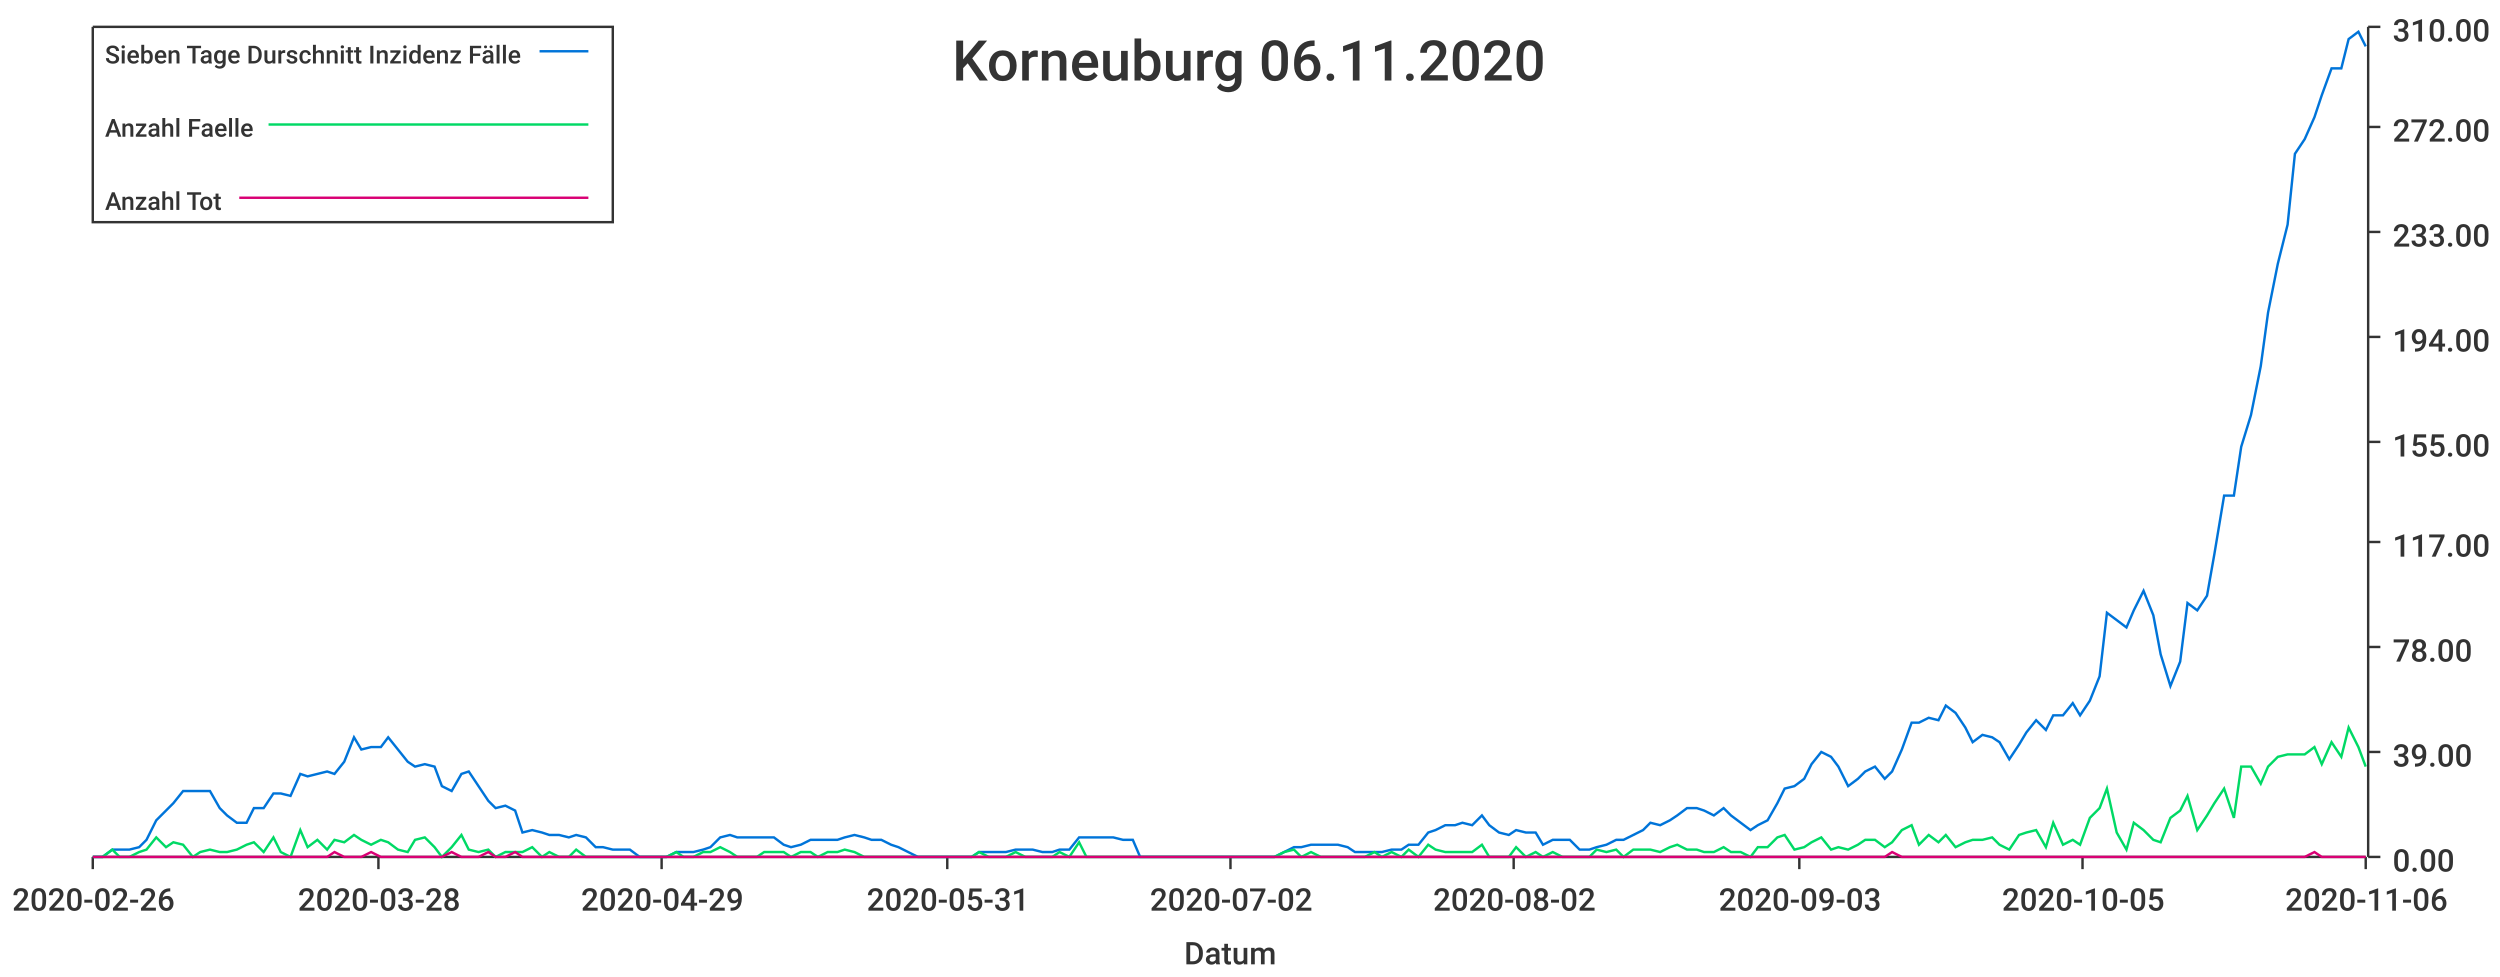
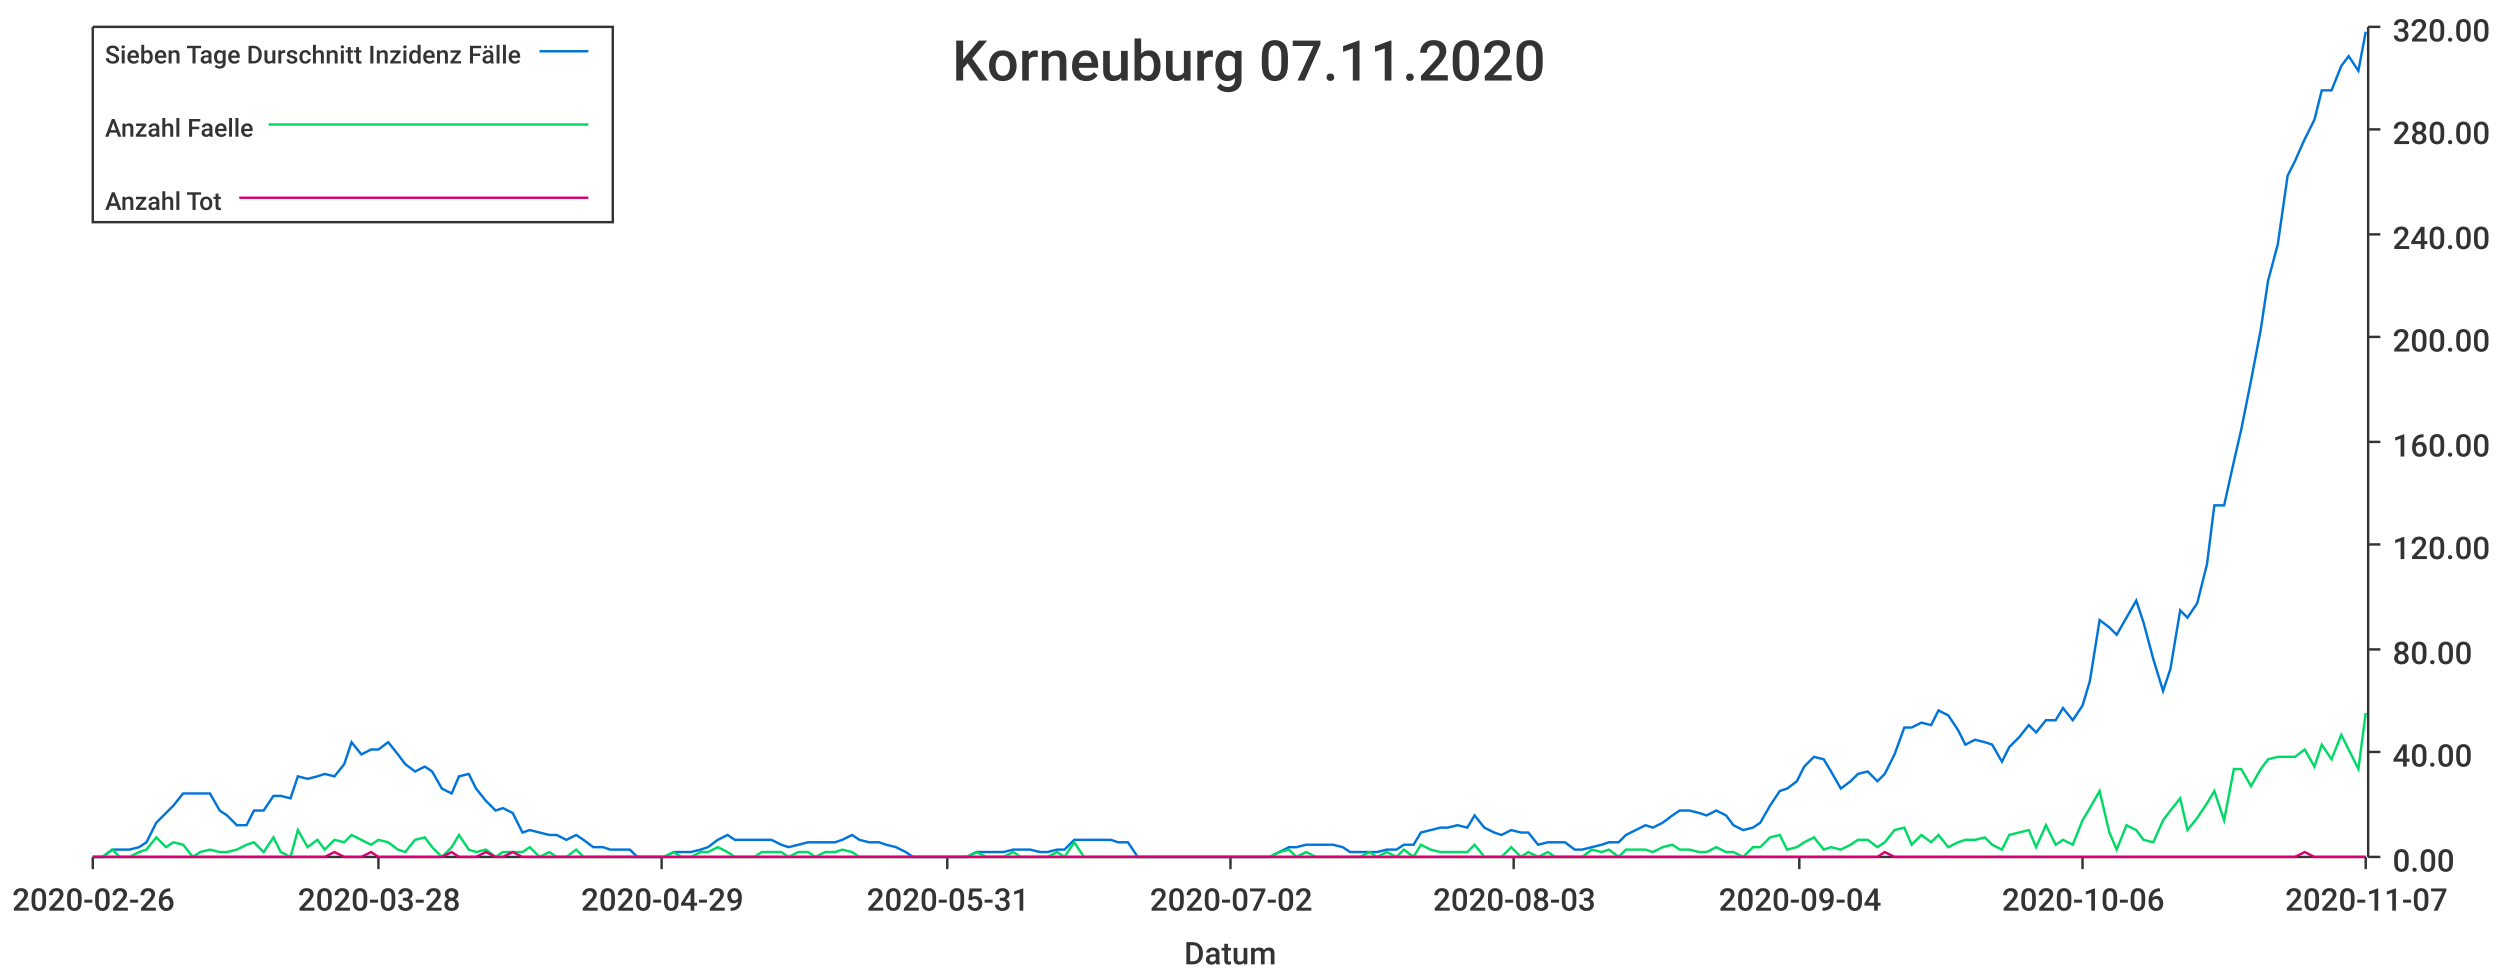
<svg xmlns="http://www.w3.org/2000/svg" width="1024" height="400">\n<path d="M 0 0 L 1024 0 L 1024 400 L 0 400 L 0 0" style="stroke-width:0;stroke:rgba(255,255,255,1.0);fill:rgba(255,255,255,1.0)" />
  <path d="M 38 11 L 969 11 L 969 351 L 38 351 L 38 11" style="stroke-width:0;stroke:rgba(255,255,255,1.0);fill:rgba(255,255,255,1.0)" />
  <path d="M 38 351 L 969 351" style="stroke-width:1;stroke:rgba(51,51,51,1.0);fill:none" />
  <path d="M 38 351 L 38 356" style="stroke-width:1;stroke:rgba(51,51,51,1.0);fill:none" />
  <text x="5" y="373" style="stroke-width:0;stroke:none;fill:rgba(51,51,51,1.0);font-size:12.8px;font-family:'Roboto Medium',sans-serif">2020-02-26</text>
  <path d="M 155 351 L 155 356" style="stroke-width:1;stroke:rgba(51,51,51,1.0);fill:none" />
  <text x="122" y="373" style="stroke-width:0;stroke:none;fill:rgba(51,51,51,1.0);font-size:12.8px;font-family:'Roboto Medium',sans-serif">2020-03-28</text>
  <path d="M 271 351 L 271 356" style="stroke-width:1;stroke:rgba(51,51,51,1.0);fill:none" />
  <text x="238" y="373" style="stroke-width:0;stroke:none;fill:rgba(51,51,51,1.0);font-size:12.8px;font-family:'Roboto Medium',sans-serif">2020-04-29</text>
  <path d="M 388 351 L 388 356" style="stroke-width:1;stroke:rgba(51,51,51,1.0);fill:none" />
  <text x="355" y="373" style="stroke-width:0;stroke:none;fill:rgba(51,51,51,1.0);font-size:12.8px;font-family:'Roboto Medium',sans-serif">2020-05-31</text>
  <path d="M 504 351 L 504 356" style="stroke-width:1;stroke:rgba(51,51,51,1.0);fill:none" />
  <text x="471" y="373" style="stroke-width:0;stroke:none;fill:rgba(51,51,51,1.0);font-size:12.8px;font-family:'Roboto Medium',sans-serif">2020-07-02</text>
  <path d="M 620 351 L 620 356" style="stroke-width:1;stroke:rgba(51,51,51,1.0);fill:none" />
-   <text x="587" y="373" style="stroke-width:0;stroke:none;fill:rgba(51,51,51,1.0);font-size:12.8px;font-family:'Roboto Medium',sans-serif">2020-08-02</text>
+   <text x="587" y="373" style="stroke-width:0;stroke:none;fill:rgba(51,51,51,1.0);font-size:12.8px;font-family:'Roboto Medium',sans-serif">2020-08-03</text>
  <path d="M 737 351 L 737 356" style="stroke-width:1;stroke:rgba(51,51,51,1.0);fill:none" />
-   <text x="704" y="373" style="stroke-width:0;stroke:none;fill:rgba(51,51,51,1.0);font-size:12.8px;font-family:'Roboto Medium',sans-serif">2020-09-03</text>
+   <text x="704" y="373" style="stroke-width:0;stroke:none;fill:rgba(51,51,51,1.0);font-size:12.8px;font-family:'Roboto Medium',sans-serif">2020-09-04</text>
  <path d="M 853 351 L 853 356" style="stroke-width:1;stroke:rgba(51,51,51,1.0);fill:none" />
-   <text x="820" y="373" style="stroke-width:0;stroke:none;fill:rgba(51,51,51,1.0);font-size:12.8px;font-family:'Roboto Medium',sans-serif">2020-10-05</text>
+   <text x="820" y="373" style="stroke-width:0;stroke:none;fill:rgba(51,51,51,1.0);font-size:12.8px;font-family:'Roboto Medium',sans-serif">2020-10-06</text>
  <path d="M 969 351 L 969 356" style="stroke-width:1;stroke:rgba(51,51,51,1.0);fill:none" />
-   <text x="936" y="373" style="stroke-width:0;stroke:none;fill:rgba(51,51,51,1.0);font-size:12.8px;font-family:'Roboto Medium',sans-serif">2020-11-06</text>
+   <text x="936" y="373" style="stroke-width:0;stroke:none;fill:rgba(51,51,51,1.0);font-size:12.8px;font-family:'Roboto Medium',sans-serif">2020-11-07</text>
  <text x="485" y="395" style="stroke-width:0;stroke:none;fill:rgba(51,51,51,1.0);font-size:12.8px;font-family:'Roboto Medium',sans-serif">Datum</text>
  <path d="M 970 351 L 970 11" style="stroke-width:1;stroke:rgba(51,51,51,1.0);fill:none" />
  <path d="M 970 351 L 975 351" style="stroke-width:1;stroke:rgba(51,51,51,1.0);fill:none" />
  <text x="980" y="357" style="stroke-width:0;stroke:none;fill:rgba(51,51,51,1.0);font-size:12.8px;font-family:'Roboto Medium',sans-serif">0.00</text>
  <path d="M 970 308 L 975 308" style="stroke-width:1;stroke:rgba(51,51,51,1.0);fill:none" />
-   <text x="980" y="314" style="stroke-width:0;stroke:none;fill:rgba(51,51,51,1.0);font-size:12.8px;font-family:'Roboto Medium',sans-serif">39.00</text>
-   <path d="M 970 265 L 975 265" style="stroke-width:1;stroke:rgba(51,51,51,1.0);fill:none" />
-   <text x="980" y="271" style="stroke-width:0;stroke:none;fill:rgba(51,51,51,1.0);font-size:12.8px;font-family:'Roboto Medium',sans-serif">78.00</text>
-   <path d="M 970 222 L 975 222" style="stroke-width:1;stroke:rgba(51,51,51,1.0);fill:none" />
-   <text x="980" y="228" style="stroke-width:0;stroke:none;fill:rgba(51,51,51,1.0);font-size:12.8px;font-family:'Roboto Medium',sans-serif">117.00</text>
+   <text x="980" y="314" style="stroke-width:0;stroke:none;fill:rgba(51,51,51,1.0);font-size:12.8px;font-family:'Roboto Medium',sans-serif">40.00</text>
+   <path d="M 970 266 L 975 266" style="stroke-width:1;stroke:rgba(51,51,51,1.0);fill:none" />
+   <text x="980" y="272" style="stroke-width:0;stroke:none;fill:rgba(51,51,51,1.0);font-size:12.8px;font-family:'Roboto Medium',sans-serif">80.00</text>
+   <path d="M 970 223 L 975 223" style="stroke-width:1;stroke:rgba(51,51,51,1.0);fill:none" />
+   <text x="980" y="229" style="stroke-width:0;stroke:none;fill:rgba(51,51,51,1.0);font-size:12.8px;font-family:'Roboto Medium',sans-serif">120.00</text>
  <path d="M 970 181 L 975 181" style="stroke-width:1;stroke:rgba(51,51,51,1.0);fill:none" />
-   <text x="980" y="187" style="stroke-width:0;stroke:none;fill:rgba(51,51,51,1.0);font-size:12.8px;font-family:'Roboto Medium',sans-serif">155.00</text>
+   <text x="980" y="187" style="stroke-width:0;stroke:none;fill:rgba(51,51,51,1.0);font-size:12.8px;font-family:'Roboto Medium',sans-serif">160.00</text>
  <path d="M 970 138 L 975 138" style="stroke-width:1;stroke:rgba(51,51,51,1.0);fill:none" />
-   <text x="980" y="144" style="stroke-width:0;stroke:none;fill:rgba(51,51,51,1.0);font-size:12.8px;font-family:'Roboto Medium',sans-serif">194.00</text>
-   <path d="M 970 95 L 975 95" style="stroke-width:1;stroke:rgba(51,51,51,1.0);fill:none" />
-   <text x="980" y="101" style="stroke-width:0;stroke:none;fill:rgba(51,51,51,1.0);font-size:12.8px;font-family:'Roboto Medium',sans-serif">233.00</text>
-   <path d="M 970 52 L 975 52" style="stroke-width:1;stroke:rgba(51,51,51,1.0);fill:none" />
-   <text x="980" y="58" style="stroke-width:0;stroke:none;fill:rgba(51,51,51,1.0);font-size:12.8px;font-family:'Roboto Medium',sans-serif">272.00</text>
+   <text x="980" y="144" style="stroke-width:0;stroke:none;fill:rgba(51,51,51,1.0);font-size:12.8px;font-family:'Roboto Medium',sans-serif">200.00</text>
+   <path d="M 970 96 L 975 96" style="stroke-width:1;stroke:rgba(51,51,51,1.0);fill:none" />
+   <text x="980" y="102" style="stroke-width:0;stroke:none;fill:rgba(51,51,51,1.0);font-size:12.8px;font-family:'Roboto Medium',sans-serif">240.00</text>
+   <path d="M 970 53 L 975 53" style="stroke-width:1;stroke:rgba(51,51,51,1.0);fill:none" />
+   <text x="980" y="59" style="stroke-width:0;stroke:none;fill:rgba(51,51,51,1.0);font-size:12.8px;font-family:'Roboto Medium',sans-serif">280.00</text>
  <path d="M 970 11 L 975 11" style="stroke-width:1;stroke:rgba(51,51,51,1.0);fill:none" />
-   <text x="980" y="17" style="stroke-width:0;stroke:none;fill:rgba(51,51,51,1.0);font-size:12.8px;font-family:'Roboto Medium',sans-serif">310.00</text>
-   <path d="M 38 351 L 42 351 L 46 348 L 49 348 L 53 348 L 57 347 L 60 344 L 64 336 L 68 332 L 71 329 L 75 324 L 79 324 L 82 324 L 86 324 L 90 331 L 93 334 L 97 337 L 101 337 L 104 331 L 108 331 L 112 325 L 115 325 L 119 326 L 123 317 L 126 318 L 130 317 L 134 316 L 137 317 L 141 312 L 145 302 L 148 307 L 152 306 L 156 306 L 159 302 L 163 307 L 167 312 L 170 314 L 174 313 L 178 314 L 181 322 L 185 324 L 189 317 L 192 316 L 196 322 L 200 328 L 203 331 L 207 330 L 211 332 L 214 341 L 218 340 L 222 341 L 225 342 L 229 342 L 233 343 L 236 342 L 240 343 L 244 347 L 247 347 L 251 348 L 255 348 L 258 348 L 262 351 L 266 351 L 269 351 L 273 351 L 277 349 L 280 349 L 284 349 L 288 348 L 291 347 L 295 343 L 299 342 L 302 343 L 306 343 L 310 343 L 313 343 L 317 343 L 321 346 L 324 347 L 328 346 L 332 344 L 335 344 L 339 344 L 343 344 L 346 343 L 350 342 L 354 343 L 357 344 L 361 344 L 365 346 L 368 347 L 372 349 L 376 351 L 379 351 L 383 351 L 387 351 L 390 351 L 394 351 L 398 351 L 401 349 L 405 349 L 409 349 L 412 349 L 416 348 L 420 348 L 423 348 L 427 349 L 431 349 L 434 348 L 438 348 L 442 343 L 445 343 L 449 343 L 453 343 L 456 343 L 460 344 L 464 344 L 467 351 L 471 351 L 475 351 L 478 351 L 482 351 L 486 351 L 489 351 L 493 351 L 497 351 L 500 351 L 504 351 L 508 351 L 511 351 L 515 351 L 519 351 L 522 351 L 526 349 L 530 347 L 533 347 L 537 346 L 541 346 L 544 346 L 548 346 L 552 347 L 555 349 L 559 349 L 563 349 L 566 349 L 570 348 L 574 348 L 577 346 L 581 346 L 585 341 L 588 340 L 592 338 L 596 338 L 599 337 L 603 338 L 607 334 L 610 338 L 614 341 L 618 342 L 621 340 L 625 341 L 629 341 L 632 346 L 636 344 L 640 344 L 643 344 L 647 348 L 651 348 L 654 347 L 658 346 L 662 344 L 665 344 L 669 342 L 673 340 L 676 337 L 680 338 L 684 336 L 687 334 L 691 331 L 695 331 L 698 332 L 702 334 L 706 331 L 709 334 L 713 337 L 717 340 L 720 338 L 724 336 L 728 329 L 731 323 L 735 322 L 739 319 L 742 313 L 746 308 L 750 310 L 753 314 L 757 322 L 761 319 L 764 316 L 768 314 L 772 319 L 775 316 L 779 307 L 783 296 L 786 296 L 790 294 L 794 295 L 797 289 L 801 292 L 805 298 L 808 304 L 812 301 L 816 302 L 819 304 L 823 311 L 827 305 L 830 300 L 834 295 L 838 299 L 841 293 L 845 293 L 849 288 L 852 293 L 856 287 L 860 277 L 863 251 L 867 254 L 871 257 L 874 250 L 878 242 L 882 252 L 885 268 L 889 281 L 893 271 L 896 247 L 900 250 L 904 244 L 907 227 L 911 203 L 915 203 L 918 183 L 922 170 L 926 150 L 929 128 L 933 108 L 937 92 L 940 63 L 944 57 L 948 48 L 951 39 L 955 28 L 959 28 L 962 16 L 966 13 L 969 19" style="stroke-width:1;stroke:rgba(0,116,217,1.0);fill:none" />
-   <path d="M 38 351 L 42 351 L 46 348 L 49 351 L 53 351 L 57 349 L 60 348 L 64 343 L 68 347 L 71 345 L 75 346 L 79 351 L 82 349 L 86 348 L 90 349 L 93 349 L 97 348 L 101 346 L 104 345 L 108 349 L 112 343 L 115 349 L 119 351 L 123 340 L 126 347 L 130 344 L 134 348 L 137 344 L 141 345 L 145 342 L 148 344 L 152 346 L 156 344 L 159 345 L 163 348 L 167 349 L 170 344 L 174 343 L 178 347 L 181 351 L 185 347 L 189 342 L 192 348 L 196 349 L 200 348 L 203 351 L 207 349 L 211 349 L 214 349 L 218 347 L 222 351 L 225 349 L 229 351 L 233 351 L 236 348 L 240 351 L 244 351 L 247 351 L 251 351 L 255 351 L 258 351 L 262 351 L 266 351 L 269 351 L 273 351 L 277 349 L 280 351 L 284 351 L 288 349 L 291 349 L 295 347 L 299 349 L 302 351 L 306 351 L 310 351 L 313 349 L 317 349 L 321 349 L 324 351 L 328 349 L 332 349 L 335 351 L 339 349 L 343 349 L 346 348 L 350 349 L 354 351 L 357 351 L 361 351 L 365 351 L 368 351 L 372 351 L 376 351 L 379 351 L 383 351 L 387 351 L 390 351 L 394 351 L 398 351 L 401 349 L 405 351 L 409 351 L 412 351 L 416 349 L 420 351 L 423 351 L 427 351 L 431 351 L 434 349 L 438 351 L 442 345 L 445 351 L 449 351 L 453 351 L 456 351 L 460 351 L 464 351 L 467 351 L 471 351 L 475 351 L 478 351 L 482 351 L 486 351 L 489 351 L 493 351 L 497 351 L 500 351 L 504 351 L 508 351 L 511 351 L 515 351 L 519 351 L 522 351 L 526 349 L 530 348 L 533 351 L 537 349 L 541 351 L 544 351 L 548 351 L 552 351 L 555 351 L 559 351 L 563 349 L 566 351 L 570 349 L 574 351 L 577 348 L 581 351 L 585 346 L 588 348 L 592 349 L 596 349 L 599 349 L 603 349 L 607 346 L 610 351 L 614 351 L 618 351 L 621 347 L 625 351 L 629 349 L 632 351 L 636 349 L 640 351 L 643 351 L 647 351 L 651 351 L 654 348 L 658 349 L 662 348 L 665 351 L 669 348 L 673 348 L 676 348 L 680 349 L 684 347 L 687 346 L 691 348 L 695 348 L 698 349 L 702 349 L 706 347 L 709 349 L 713 349 L 717 351 L 720 347 L 724 347 L 728 343 L 731 342 L 735 348 L 739 347 L 742 345 L 746 343 L 750 348 L 753 347 L 757 348 L 761 346 L 764 344 L 768 344 L 772 347 L 775 345 L 779 340 L 783 338 L 786 346 L 790 342 L 794 345 L 797 342 L 801 347 L 805 345 L 808 344 L 812 344 L 816 343 L 819 346 L 823 348 L 827 342 L 830 341 L 834 340 L 838 347 L 841 337 L 845 346 L 849 344 L 852 346 L 856 335 L 860 331 L 863 323 L 867 341 L 871 348 L 874 337 L 878 340 L 882 344 L 885 345 L 889 335 L 893 332 L 896 326 L 900 340 L 904 334 L 907 329 L 911 323 L 915 335 L 918 314 L 922 314 L 926 321 L 929 314 L 933 310 L 937 309 L 940 309 L 944 309 L 948 306 L 951 313 L 955 304 L 959 310 L 962 298 L 966 306 L 969 314" style="stroke-width:1;stroke:rgba(0,217,101,1.0);fill:none" />
-   <path d="M 38 351 L 42 351 L 46 351 L 49 351 L 53 351 L 57 351 L 60 351 L 64 351 L 68 351 L 71 351 L 75 351 L 79 351 L 82 351 L 86 351 L 90 351 L 93 351 L 97 351 L 101 351 L 104 351 L 108 351 L 112 351 L 115 351 L 119 351 L 123 351 L 126 351 L 130 351 L 134 351 L 137 349 L 141 351 L 145 351 L 148 351 L 152 349 L 156 351 L 159 351 L 163 351 L 167 351 L 170 351 L 174 351 L 178 351 L 181 351 L 185 349 L 189 351 L 192 351 L 196 351 L 200 349 L 203 351 L 207 351 L 211 349 L 214 351 L 218 351 L 222 351 L 225 351 L 229 351 L 233 351 L 236 351 L 240 351 L 244 351 L 247 351 L 251 351 L 255 351 L 258 351 L 262 351 L 266 351 L 269 351 L 273 351 L 277 351 L 280 351 L 284 351 L 288 351 L 291 351 L 295 351 L 299 351 L 302 351 L 306 351 L 310 351 L 313 351 L 317 351 L 321 351 L 324 351 L 328 351 L 332 351 L 335 351 L 339 351 L 343 351 L 346 351 L 350 351 L 354 351 L 357 351 L 361 351 L 365 351 L 368 351 L 372 351 L 376 351 L 379 351 L 383 351 L 387 351 L 390 351 L 394 351 L 398 351 L 401 351 L 405 351 L 409 351 L 412 351 L 416 351 L 420 351 L 423 351 L 427 351 L 431 351 L 434 351 L 438 351 L 442 351 L 445 351 L 449 351 L 453 351 L 456 351 L 460 351 L 464 351 L 467 351 L 471 351 L 475 351 L 478 351 L 482 351 L 486 351 L 489 351 L 493 351 L 497 351 L 500 351 L 504 351 L 508 351 L 511 351 L 515 351 L 519 351 L 522 351 L 526 351 L 530 351 L 533 351 L 537 351 L 541 351 L 544 351 L 548 351 L 552 351 L 555 351 L 559 351 L 563 351 L 566 351 L 570 351 L 574 351 L 577 351 L 581 351 L 585 351 L 588 351 L 592 351 L 596 351 L 599 351 L 603 351 L 607 351 L 610 351 L 614 351 L 618 351 L 621 351 L 625 351 L 629 351 L 632 351 L 636 351 L 640 351 L 643 351 L 647 351 L 651 351 L 654 351 L 658 351 L 662 351 L 665 351 L 669 351 L 673 351 L 676 351 L 680 351 L 684 351 L 687 351 L 691 351 L 695 351 L 698 351 L 702 351 L 706 351 L 709 351 L 713 351 L 717 351 L 720 351 L 724 351 L 728 351 L 731 351 L 735 351 L 739 351 L 742 351 L 746 351 L 750 351 L 753 351 L 757 351 L 761 351 L 764 351 L 768 351 L 772 351 L 775 349 L 779 351 L 783 351 L 786 351 L 790 351 L 794 351 L 797 351 L 801 351 L 805 351 L 808 351 L 812 351 L 816 351 L 819 351 L 823 351 L 827 351 L 830 351 L 834 351 L 838 351 L 841 351 L 845 351 L 849 351 L 852 351 L 856 351 L 860 351 L 863 351 L 867 351 L 871 351 L 874 351 L 878 351 L 882 351 L 885 351 L 889 351 L 893 351 L 896 351 L 900 351 L 904 351 L 907 351 L 911 351 L 915 351 L 918 351 L 922 351 L 926 351 L 929 351 L 933 351 L 937 351 L 940 351 L 944 351 L 948 349 L 951 351 L 955 351 L 959 351 L 962 351 L 966 351 L 969 351" style="stroke-width:1;stroke:rgba(217,0,116,1.0);fill:none" />
-   <text x="390" y="33" style="stroke-width:0;stroke:none;fill:rgba(51,51,51,1.0);font-size:23.0px;font-family:'Roboto Medium',sans-serif">Korneuburg 06.11.2020</text>
+   <text x="980" y="17" style="stroke-width:0;stroke:none;fill:rgba(51,51,51,1.0);font-size:12.8px;font-family:'Roboto Medium',sans-serif">320.00</text>
+   <path d="M 38 351 L 42 351 L 46 348 L 49 348 L 53 348 L 57 347 L 60 345 L 64 337 L 68 333 L 71 330 L 75 325 L 79 325 L 82 325 L 86 325 L 90 332 L 93 334 L 97 338 L 101 338 L 104 332 L 108 332 L 112 326 L 115 326 L 119 327 L 122 318 L 126 319 L 130 318 L 133 317 L 137 318 L 141 313 L 144 304 L 148 309 L 152 307 L 155 307 L 159 304 L 163 309 L 166 313 L 170 316 L 174 314 L 177 316 L 181 323 L 185 325 L 188 318 L 192 317 L 195 323 L 199 328 L 203 332 L 206 331 L 210 333 L 214 341 L 217 340 L 221 341 L 225 342 L 228 342 L 232 344 L 236 342 L 239 344 L 243 347 L 247 347 L 250 348 L 254 348 L 258 348 L 261 351 L 265 351 L 269 351 L 272 351 L 276 349 L 279 349 L 283 349 L 287 348 L 290 347 L 294 344 L 298 342 L 301 344 L 305 344 L 309 344 L 312 344 L 316 344 L 320 346 L 323 347 L 327 346 L 331 345 L 334 345 L 338 345 L 342 345 L 345 344 L 349 342 L 352 344 L 356 345 L 360 345 L 363 346 L 367 347 L 371 349 L 374 351 L 378 351 L 382 351 L 385 351 L 389 351 L 393 351 L 396 351 L 400 349 L 404 349 L 407 349 L 411 349 L 415 348 L 418 348 L 422 348 L 426 349 L 429 349 L 433 348 L 436 348 L 440 344 L 444 344 L 447 344 L 451 344 L 455 344 L 458 345 L 462 345 L 466 351 L 469 351 L 473 351 L 477 351 L 480 351 L 484 351 L 488 351 L 491 351 L 495 351 L 499 351 L 502 351 L 506 351 L 509 351 L 513 351 L 517 351 L 520 351 L 524 349 L 528 347 L 531 347 L 535 346 L 539 346 L 542 346 L 546 346 L 550 347 L 553 349 L 557 349 L 561 349 L 564 349 L 568 348 L 572 348 L 575 346 L 579 346 L 582 341 L 586 340 L 590 339 L 593 339 L 597 338 L 601 339 L 604 334 L 608 339 L 612 341 L 615 342 L 619 340 L 623 341 L 626 341 L 630 346 L 634 345 L 637 345 L 641 345 L 645 348 L 648 348 L 652 347 L 656 346 L 659 345 L 663 345 L 666 342 L 670 340 L 674 338 L 677 339 L 681 337 L 685 334 L 688 332 L 692 332 L 696 333 L 699 334 L 703 332 L 707 334 L 710 338 L 714 340 L 718 339 L 721 337 L 725 330 L 729 324 L 732 323 L 736 320 L 739 314 L 743 310 L 747 311 L 750 316 L 754 323 L 758 320 L 761 317 L 765 316 L 769 320 L 772 317 L 776 309 L 780 298 L 783 298 L 787 296 L 791 297 L 794 291 L 798 293 L 802 299 L 805 305 L 809 303 L 813 304 L 816 305 L 820 312 L 823 306 L 827 302 L 831 297 L 834 300 L 838 295 L 842 295 L 845 290 L 849 295 L 853 289 L 856 279 L 860 254 L 864 257 L 867 260 L 871 253 L 875 246 L 878 255 L 882 270 L 886 283 L 889 274 L 893 250 L 896 253 L 900 247 L 904 231 L 907 207 L 911 207 L 915 189 L 918 176 L 922 156 L 926 135 L 929 115 L 933 100 L 937 72 L 940 66 L 944 57 L 948 49 L 951 37 L 955 37 L 959 27 L 962 23 L 966 29 L 969 13" style="stroke-width:1;stroke:rgba(0,116,217,1.0);fill:none" />
+   <path d="M 38 351 L 42 351 L 46 348 L 49 351 L 53 351 L 57 349 L 60 348 L 64 343 L 68 347 L 71 345 L 75 346 L 79 351 L 82 349 L 86 348 L 90 349 L 93 349 L 97 348 L 101 346 L 104 345 L 108 349 L 112 343 L 115 349 L 119 351 L 122 340 L 126 347 L 130 344 L 133 348 L 137 344 L 141 345 L 144 342 L 148 344 L 152 346 L 155 344 L 159 345 L 163 348 L 166 349 L 170 344 L 174 343 L 177 347 L 181 351 L 185 347 L 188 342 L 192 348 L 195 349 L 199 348 L 203 351 L 206 349 L 210 349 L 214 349 L 217 347 L 221 351 L 225 349 L 228 351 L 232 351 L 236 348 L 239 351 L 243 351 L 247 351 L 250 351 L 254 351 L 258 351 L 261 351 L 265 351 L 269 351 L 272 351 L 276 349 L 279 351 L 283 351 L 287 349 L 290 349 L 294 347 L 298 349 L 301 351 L 305 351 L 309 351 L 312 349 L 316 349 L 320 349 L 323 351 L 327 349 L 331 349 L 334 351 L 338 349 L 342 349 L 345 348 L 349 349 L 352 351 L 356 351 L 360 351 L 363 351 L 367 351 L 371 351 L 374 351 L 378 351 L 382 351 L 385 351 L 389 351 L 393 351 L 396 351 L 400 349 L 404 351 L 407 351 L 411 351 L 415 349 L 418 351 L 422 351 L 426 351 L 429 351 L 433 349 L 436 351 L 440 345 L 444 351 L 447 351 L 451 351 L 455 351 L 458 351 L 462 351 L 466 351 L 469 351 L 473 351 L 477 351 L 480 351 L 484 351 L 488 351 L 491 351 L 495 351 L 499 351 L 502 351 L 506 351 L 509 351 L 513 351 L 517 351 L 520 351 L 524 349 L 528 348 L 531 351 L 535 349 L 539 351 L 542 351 L 546 351 L 550 351 L 553 351 L 557 351 L 561 349 L 564 351 L 568 349 L 572 351 L 575 348 L 579 351 L 582 346 L 586 348 L 590 349 L 593 349 L 597 349 L 601 349 L 604 346 L 608 351 L 612 351 L 615 351 L 619 347 L 623 351 L 626 349 L 630 351 L 634 349 L 637 351 L 641 351 L 645 351 L 648 351 L 652 348 L 656 349 L 659 348 L 663 351 L 666 348 L 670 348 L 674 348 L 677 349 L 681 347 L 685 346 L 688 348 L 692 348 L 696 349 L 699 349 L 703 347 L 707 349 L 710 349 L 714 351 L 718 347 L 721 347 L 725 343 L 729 342 L 732 348 L 736 347 L 739 345 L 743 343 L 747 348 L 750 347 L 754 348 L 758 346 L 761 344 L 765 344 L 769 347 L 772 345 L 776 340 L 780 339 L 783 346 L 787 342 L 791 345 L 794 342 L 798 347 L 802 345 L 805 344 L 809 344 L 813 343 L 816 346 L 820 348 L 823 342 L 827 341 L 831 340 L 834 347 L 838 338 L 842 346 L 845 344 L 849 346 L 853 336 L 856 331 L 860 324 L 864 341 L 867 348 L 871 338 L 875 340 L 878 344 L 882 345 L 886 336 L 889 332 L 893 327 L 896 340 L 900 335 L 904 329 L 907 324 L 911 336 L 915 315 L 918 315 L 922 322 L 926 315 L 929 311 L 933 310 L 937 310 L 940 310 L 944 307 L 948 314 L 951 305 L 955 311 L 959 301 L 962 307 L 966 315 L 969 292" style="stroke-width:1;stroke:rgba(0,217,101,1.0);fill:none" />
+   <path d="M 38 351 L 42 351 L 46 351 L 49 351 L 53 351 L 57 351 L 60 351 L 64 351 L 68 351 L 71 351 L 75 351 L 79 351 L 82 351 L 86 351 L 90 351 L 93 351 L 97 351 L 101 351 L 104 351 L 108 351 L 112 351 L 115 351 L 119 351 L 122 351 L 126 351 L 130 351 L 133 351 L 137 349 L 141 351 L 144 351 L 148 351 L 152 349 L 155 351 L 159 351 L 163 351 L 166 351 L 170 351 L 174 351 L 177 351 L 181 351 L 185 349 L 188 351 L 192 351 L 195 351 L 199 349 L 203 351 L 206 351 L 210 349 L 214 351 L 217 351 L 221 351 L 225 351 L 228 351 L 232 351 L 236 351 L 239 351 L 243 351 L 247 351 L 250 351 L 254 351 L 258 351 L 261 351 L 265 351 L 269 351 L 272 351 L 276 351 L 279 351 L 283 351 L 287 351 L 290 351 L 294 351 L 298 351 L 301 351 L 305 351 L 309 351 L 312 351 L 316 351 L 320 351 L 323 351 L 327 351 L 331 351 L 334 351 L 338 351 L 342 351 L 345 351 L 349 351 L 352 351 L 356 351 L 360 351 L 363 351 L 367 351 L 371 351 L 374 351 L 378 351 L 382 351 L 385 351 L 389 351 L 393 351 L 396 351 L 400 351 L 404 351 L 407 351 L 411 351 L 415 351 L 418 351 L 422 351 L 426 351 L 429 351 L 433 351 L 436 351 L 440 351 L 444 351 L 447 351 L 451 351 L 455 351 L 458 351 L 462 351 L 466 351 L 469 351 L 473 351 L 477 351 L 480 351 L 484 351 L 488 351 L 491 351 L 495 351 L 499 351 L 502 351 L 506 351 L 509 351 L 513 351 L 517 351 L 520 351 L 524 351 L 528 351 L 531 351 L 535 351 L 539 351 L 542 351 L 546 351 L 550 351 L 553 351 L 557 351 L 561 351 L 564 351 L 568 351 L 572 351 L 575 351 L 579 351 L 582 351 L 586 351 L 590 351 L 593 351 L 597 351 L 601 351 L 604 351 L 608 351 L 612 351 L 615 351 L 619 351 L 623 351 L 626 351 L 630 351 L 634 351 L 637 351 L 641 351 L 645 351 L 648 351 L 652 351 L 656 351 L 659 351 L 663 351 L 666 351 L 670 351 L 674 351 L 677 351 L 681 351 L 685 351 L 688 351 L 692 351 L 696 351 L 699 351 L 703 351 L 707 351 L 710 351 L 714 351 L 718 351 L 721 351 L 725 351 L 729 351 L 732 351 L 736 351 L 739 351 L 743 351 L 747 351 L 750 351 L 754 351 L 758 351 L 761 351 L 765 351 L 769 351 L 772 349 L 776 351 L 780 351 L 783 351 L 787 351 L 791 351 L 794 351 L 798 351 L 802 351 L 805 351 L 809 351 L 813 351 L 816 351 L 820 351 L 823 351 L 827 351 L 831 351 L 834 351 L 838 351 L 842 351 L 845 351 L 849 351 L 853 351 L 856 351 L 860 351 L 864 351 L 867 351 L 871 351 L 875 351 L 878 351 L 882 351 L 886 351 L 889 351 L 893 351 L 896 351 L 900 351 L 904 351 L 907 351 L 911 351 L 915 351 L 918 351 L 922 351 L 926 351 L 929 351 L 933 351 L 937 351 L 940 351 L 944 349 L 948 351 L 951 351 L 955 351 L 959 351 L 962 351 L 966 351 L 969 351" style="stroke-width:1;stroke:rgba(217,0,116,1.0);fill:none" />
+   <text x="390" y="33" style="stroke-width:0;stroke:none;fill:rgba(51,51,51,1.0);font-size:23.0px;font-family:'Roboto Medium',sans-serif">Korneuburg 07.11.2020</text>
  <path d="M 38 11 L 251 11 L 251 91 L 38 91 L 38 11" style="stroke-width:1;stroke:rgba(51,51,51,1.0);fill:rgba(255,255,255,1.0)" />
  <text x="43" y="26" style="stroke-width:0;stroke:none;fill:rgba(51,51,51,1.0);font-size:10.2px;font-family:'Roboto Medium',sans-serif">Sieben Tage Durschnitt Inzidenz Fälle</text>
  <path d="M 221 21 L 241 21" style="stroke-width:1;stroke:rgba(0,116,217,1.0);fill:none" />
  <text x="43" y="56" style="stroke-width:0;stroke:none;fill:rgba(51,51,51,1.0);font-size:10.2px;font-family:'Roboto Medium',sans-serif">Anzahl Faelle</text>
  <path d="M 110 51 L 241 51" style="stroke-width:1;stroke:rgba(0,217,101,1.0);fill:none" />
  <text x="43" y="86" style="stroke-width:0;stroke:none;fill:rgba(51,51,51,1.0);font-size:10.2px;font-family:'Roboto Medium',sans-serif">Anzahl Tot</text>
  <path d="M 98 81 L 241 81" style="stroke-width:1;stroke:rgba(217,0,116,1.0);fill:none" />
</svg>
